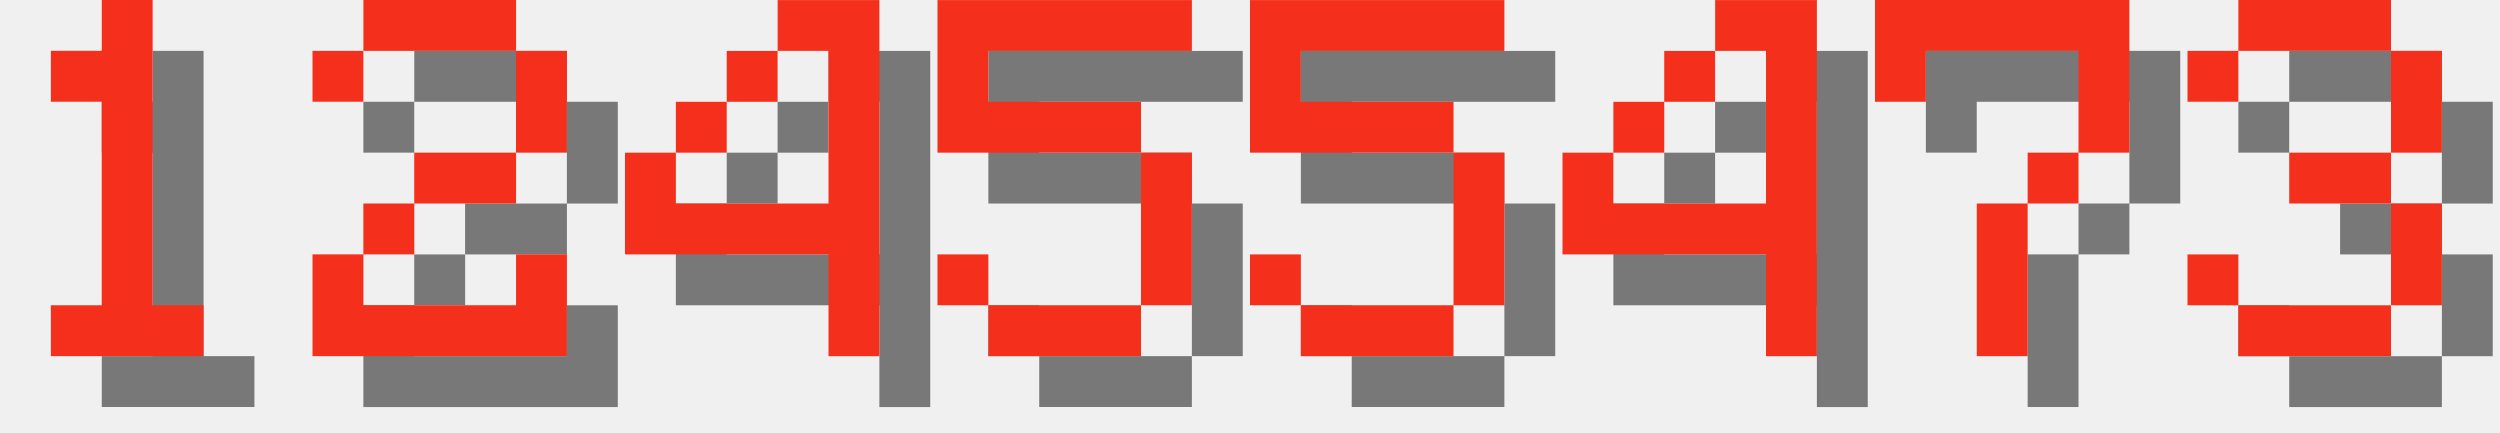
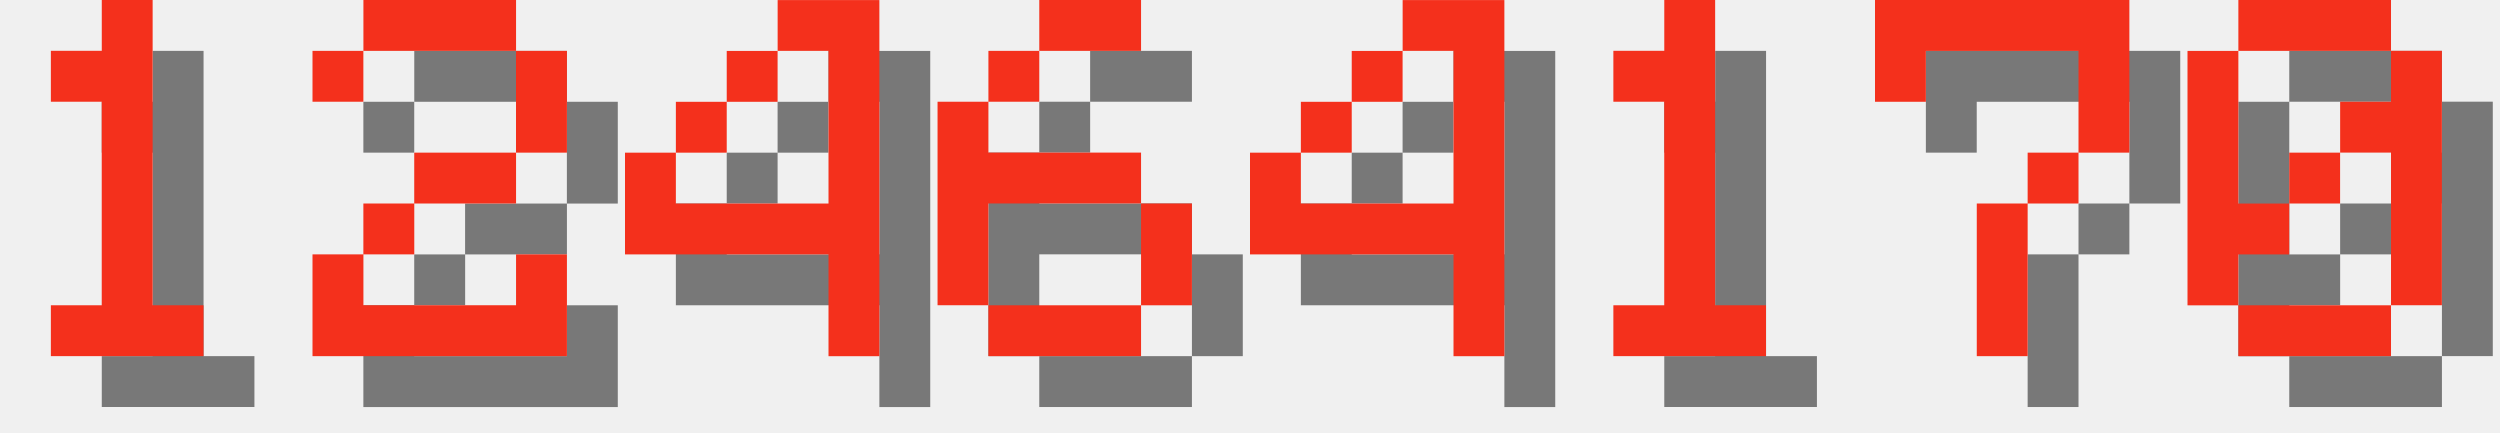
<svg xmlns="http://www.w3.org/2000/svg" version="1.1" width="208.0" height="36">
  <style>
        .text-foreground {
            fill: #F4301C;
        }
        .text-shadow {
            fill: #000000;
            fill-opacity: 0.5;
        }
    </style>
  <g class="digit" id="digit_1" transform="translate(0.0, 0), scale(4)">
    <path id="digit_1_shadow" class="text-shadow" d="m2.117 2.117v1.058h1.058v4.233h-1.058v1.058h3.175v-1.058h-1.058v-6.35h-1.058v1.058h-1.058z" fill-opacity=".5" style="paint-order:stroke fill markers" />
    <path id="digit_1_fg" class="text-foreground" d="m1.058 1.058v1.058h1.058v4.233h-1.058v1.058h3.175v-1.058h-1.058v-6.35h-1.058v1.058h-1.058z" fill="#fff" style="paint-order:stroke fill markers" />
  </g>
  <g class="digit" id="digit_2" transform="translate(26.0, 0), scale(4)">
    <path id="digit_2_shadow" class="text-shadow" d="m1.058 2.117v1.058h1.058v-1.058h3.175v2.117h-2.117v1.058h-1.058v1.058h-1.058v2.117h5.292v-2.117h-1.058v1.058h-3.175v-1.058h1.058v-1.058h2.117v-1.058h1.058v-2.117h-1.058v-1.058h-3.175v1.058h-1.058z" fill-opacity=".5" style="paint-order:stroke fill markers" />
    <path id="digit_2_fg" class="text-foreground" d="m0 1.058v1.058h1.058v-1.058h3.175v2.117h-2.117v1.058h-1.058v1.058h-1.058v2.117h5.292v-2.117h-1.058v1.058h-3.175v-1.058h1.058v-1.058h2.117v-1.058h1.058v-2.117h-1.058v-1.058h-3.175v1.058h-1.058z" fill="#fff" style="paint-order:stroke fill markers" />
  </g>
  <g class="digit" id="digit_4" transform="translate(52.0, 0), scale(4)">
    <path id="digit_4_shadow" class="text-shadow" d="m4.233 1.058v1.058h1.058v3.175h-3.175v-1.058h-1.058v2.117h4.233v2.117h1.058v-7.408h-2.117zm-2.117 3.175h1.058v-1.058h-1.058v1.058zm1.058-1.058h1.058v-1.058h-1.058v1.058z" fill-opacity=".5" style="paint-order:stroke fill markers" />
    <path id="digit_4_fg" class="text-foreground" d="m3.175 0v1.058h1.058v3.175h-3.175v-1.058h-1.058v2.117h4.233v2.117h1.058v-7.408h-2.117zm-2.117 3.175h1.058v-1.058h-1.058v1.058zm1.058-1.058h1.058v-1.058h-1.058v1.058z" fill="#fff" style="paint-order:stroke fill markers" />
  </g>
-   <g class="digit" id="digit_5" transform="translate(78.0, 0), scale(4)">
-     <path id="digit_5_shadow" class="text-shadow" d="m1.058 1.058v3.175h4.233v3.175h-3.175v-1.058h-1.058v1.058h1.058v1.058h3.175v-1.058h1.058v-3.175h-1.058v-1.058h-3.175v-1.058h4.233v-1.058h-5.292z" fill-opacity=".5" style="paint-order:stroke fill markers" />
-     <path id="digit_5_fg" class="text-foreground" d="m0 0v3.175h4.233v3.175h-3.175v-1.058h-1.058v1.058h1.058v1.058h3.175v-1.058h1.058v-3.175h-1.058v-1.058h-3.175v-1.058h4.233v-1.058h-5.292z" fill="#fff" style="paint-order:stroke fill markers" />
+   <g class="digit" id="digit_6" transform="translate(78.0, 0), scale(4)">
+     <path id="digit_6_shadow" class="text-shadow" d="m3.175 1.058v1.058h2.117v-1.058h-2.117zm0 1.058h-1.058v1.058h1.058v-1.058zm-1.058 1.058h-1.058v4.233h1.058v-2.117h3.175v-1.058h-3.175v-1.058zm3.175 2.117v2.117h1.058v-2.117h-1.058zm0 2.117h-3.175v1.058h3.175v-1.058z" fill-opacity=".5" style="paint-order:stroke fill markers" />
+     <path id="digit_6_fg" class="text-foreground" d="m2.117 0v1.058h2.117v-1.058h-2.117zm0 1.058h-1.058v1.058h1.058v-1.058zm-1.058 1.058h-1.058v4.233h1.058v-2.117h3.175v-1.058h-3.175v-1.058zm3.175 2.117v2.117h1.058v-2.117h-1.058zm0 2.117h-3.175v1.058h3.175v-1.058z" fill="#fff" style="paint-order:stroke fill markers" />
  </g>
-   <g class="digit" id="digit_5" transform="translate(104.0, 0), scale(4)">
-     <path id="digit_5_shadow" class="text-shadow" d="m1.058 1.058v3.175h4.233v3.175h-3.175v-1.058h-1.058v1.058h1.058v1.058h3.175v-1.058h1.058v-3.175h-1.058v-1.058h-3.175v-1.058h4.233v-1.058h-5.292z" fill-opacity=".5" style="paint-order:stroke fill markers" />
-     <path id="digit_5_fg" class="text-foreground" d="m0 0v3.175h4.233v3.175h-3.175v-1.058h-1.058v1.058h1.058v1.058h3.175v-1.058h1.058v-3.175h-1.058v-1.058h-3.175v-1.058h4.233v-1.058h-5.292z" fill="#fff" style="paint-order:stroke fill markers" />
-   </g>
-   <g class="digit" id="digit_4" transform="translate(130.0, 0), scale(4)">
+   <g class="digit" id="digit_4" transform="translate(104.0, 0), scale(4)">
    <path id="digit_4_shadow" class="text-shadow" d="m4.233 1.058v1.058h1.058v3.175h-3.175v-1.058h-1.058v2.117h4.233v2.117h1.058v-7.408h-2.117zm-2.117 3.175h1.058v-1.058h-1.058v1.058zm1.058-1.058h1.058v-1.058h-1.058v1.058z" fill-opacity=".5" style="paint-order:stroke fill markers" />
    <path id="digit_4_fg" class="text-foreground" d="m3.175 0v1.058h1.058v3.175h-3.175v-1.058h-1.058v2.117h4.233v2.117h1.058v-7.408h-2.117zm-2.117 3.175h1.058v-1.058h-1.058v1.058zm1.058-1.058h1.058v-1.058h-1.058v1.058z" fill="#fff" style="paint-order:stroke fill markers" />
+   </g>
+   <g class="digit" id="digit_1" transform="translate(130.0, 0), scale(4)">
+     <path id="digit_1_shadow" class="text-shadow" d="m2.117 2.117v1.058h1.058v4.233h-1.058v1.058h3.175v-1.058h-1.058v-6.35h-1.058v1.058h-1.058z" fill-opacity=".5" style="paint-order:stroke fill markers" />
+     <path id="digit_1_fg" class="text-foreground" d="m1.058 1.058v1.058h1.058v4.233h-1.058v1.058h3.175v-1.058h-1.058v-6.35h-1.058v1.058h-1.058z" fill="#fff" style="paint-order:stroke fill markers" />
  </g>
  <g class="digit" id="digit_7" transform="translate(156.0, 0), scale(4)">
    <path id="digit_7_shadow" class="text-shadow" d="m1.058 1.058 2e-6 2.117h1.058v-1.058h3.175v1.058l2e-7 1.058h-1.058v1.058h-1.058l4e-7 3.175 1.058 1e-7v-3.175h1.058v-1.058h1.058l5e-7 -1.058v-2.117z" fill-opacity=".5" style="paint-order:stroke fill markers" />
    <path id="digit_7_fg" class="text-foreground" d="m0 0 2e-6 2.117h1.058v-1.058h3.175v1.058l2e-7 1.058h-1.058v1.058h-1.058l4e-7 3.175 1.058 1e-7v-3.175h1.058v-1.058h1.058l5e-7 -1.058v-2.117z" fill="#fff" style="paint-order:stroke fill markers" />
  </g>
-   <g class="digit" id="digit_3" transform="translate(182.0, 0), scale(4)">
-     <path id="digit_3_shadow" class="text-shadow" d="m1.058 2.117v1.058h1.058v-1.058h3.175v2.117h-2.117v1.058h2.117v2.117h-3.175v-1.058h-1.058v1.058h1.058v1.058h3.175v-1.058h1.058v-2.117h-1.058v-1.058h1.058v-2.117h-1.058v-1.058h-3.175v1.058h-1.058z" fill-opacity=".5" style="paint-order:stroke fill markers" />
-     <path id="digit_3_fg" class="text-foreground" d="m0 1.058v1.058h1.058v-1.058h3.175v2.117h-2.117v1.058h2.117v2.117h-3.175v-1.058h-1.058v1.058h1.058v1.058h3.175v-1.058h1.058v-2.117h-1.058v-1.058h1.058v-2.117h-1.058v-1.058h-3.175v1.058h-1.058z" fill="#fff" style="paint-order:stroke fill markers" />
+   <g class="digit" id="digit_0" transform="translate(182.0, 0), scale(4)">
+     <path id="digit_0_shadow" class="text-shadow" d="m2.117 1.058v1.058h3.175v-1.058h-3.175zm3.175 1.058v1.058h-1.058v1.058h1.058v3.175h1.058v-5.292h-1.058zm0 5.292h-3.175v1.058h3.175v-1.058zm-3.175 0v-1.058h1.058v-1.058h-1.058v-3.175h-1.058v5.292h1.058zm1.058-2.117h1.058v-1.058h-1.058v1.058z" fill-opacity=".5" style="paint-order:stroke fill markers" />
+     <path id="digit_0_fg" class="text-foreground" d="m1.058 0v1.058h3.175v-1.058h-3.175zm3.175 1.058v1.058h-1.058v1.058h1.058v3.175h1.058v-5.292h-1.058zm0 5.292h-3.175v1.058h3.175v-1.058zm-3.175 0v-1.058h1.058v-1.058h-1.058v-3.175h-1.058v5.292h1.058zm1.058-2.117h1.058v-1.058h-1.058v1.058z" fill="#fff" style="paint-order:stroke fill markers" />
  </g>
</svg>
